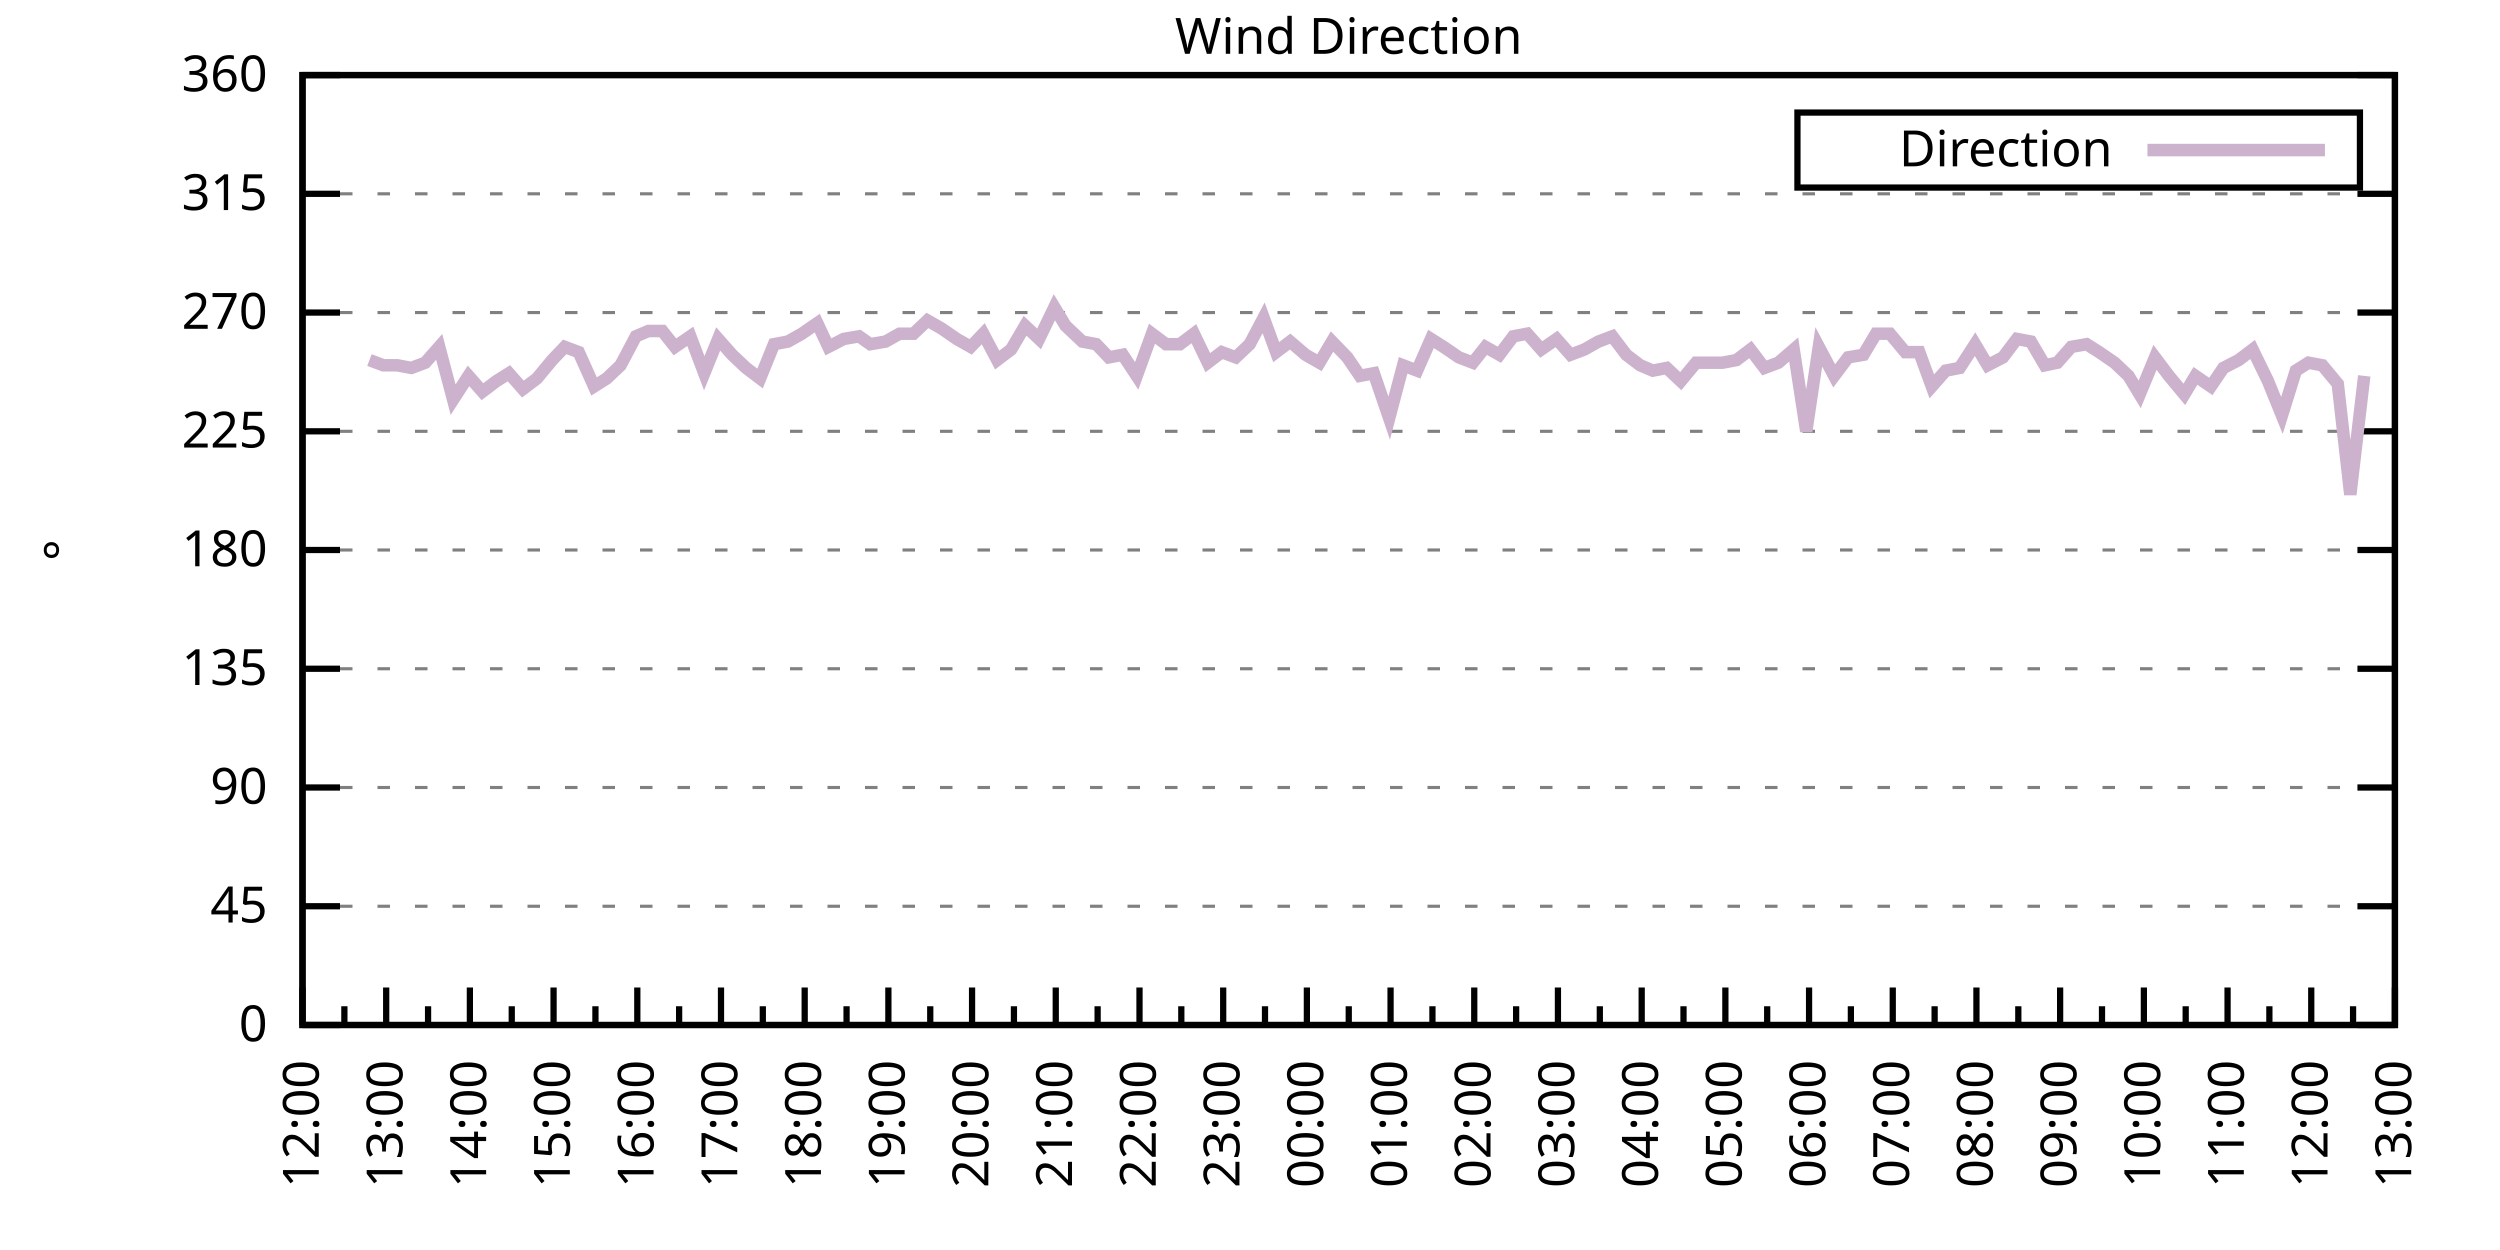
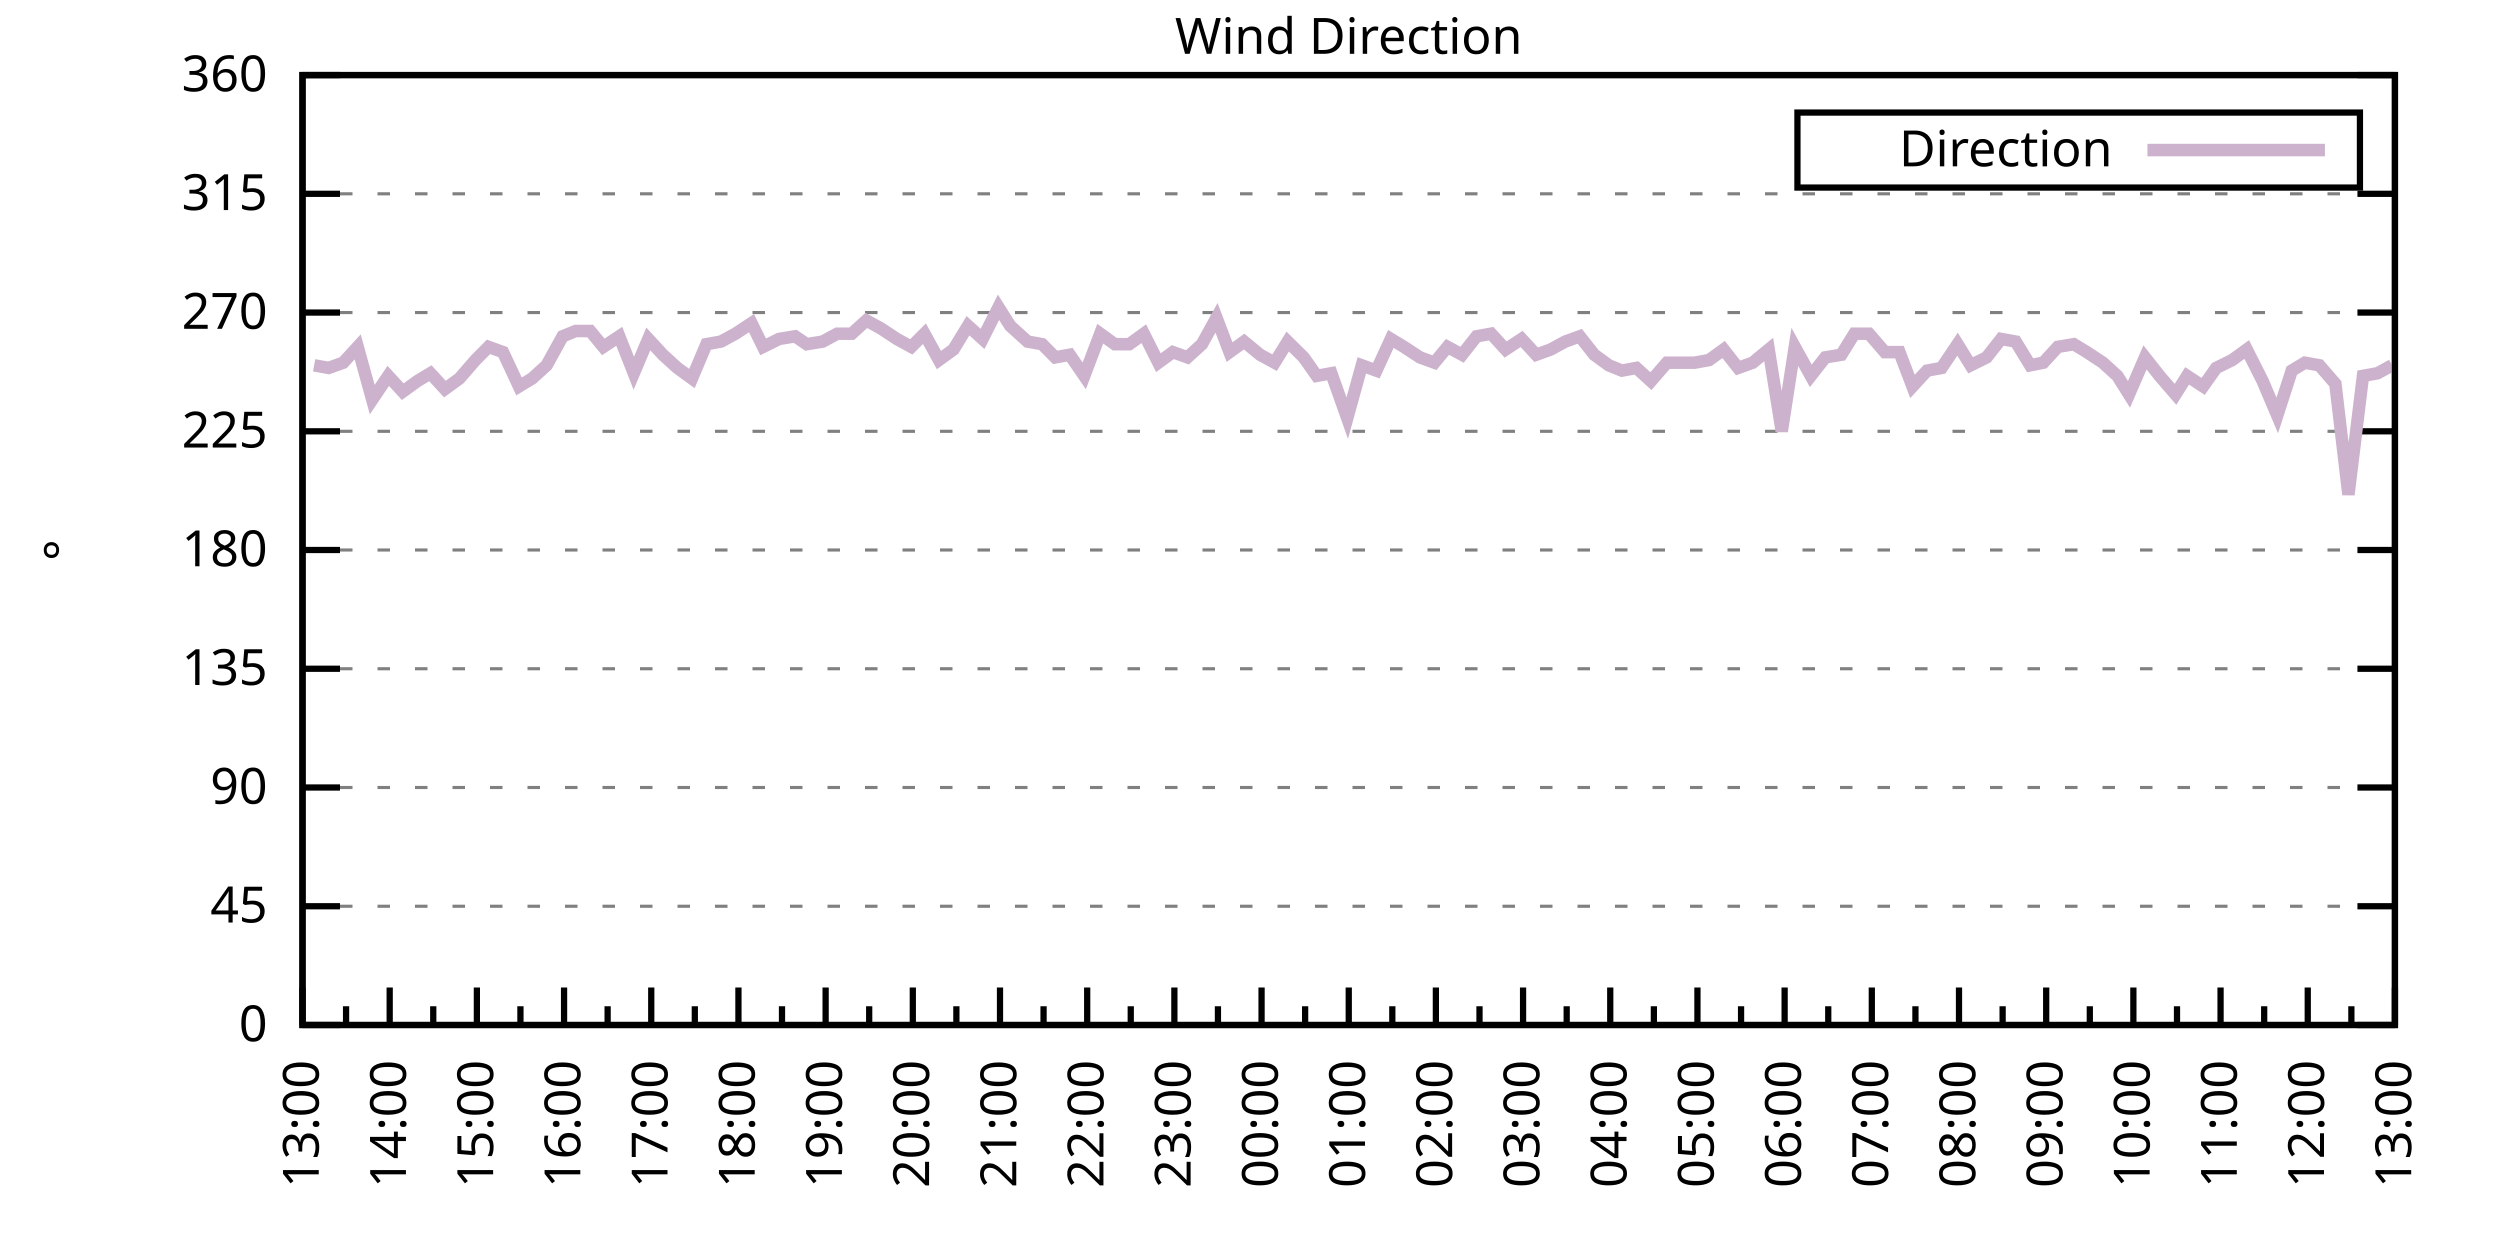
<svg xmlns="http://www.w3.org/2000/svg" xmlns:xlink="http://www.w3.org/1999/xlink" width="400" height="200" viewBox="0 0 400 200">
  <g id="gnuplot_canvas">
    <rect x="0" y="0" width="400" height="200" fill="none" />
    <defs>
      <circle id="gpDot" r="0.5" stroke-width="0.5" stroke="currentColor" />
      <path id="gpPt0" stroke-width="0.333" stroke="currentColor" d="M-1,0 h2 M0,-1 v2" />
      <path id="gpPt1" stroke-width="0.333" stroke="currentColor" d="M-1,-1 L1,1 M1,-1 L-1,1" />
      <path id="gpPt2" stroke-width="0.333" stroke="currentColor" d="M-1,0 L1,0 M0,-1 L0,1 M-1,-1 L1,1 M-1,1 L1,-1" />
      <rect id="gpPt3" stroke-width="0.333" stroke="currentColor" x="-1" y="-1" width="2" height="2" />
      <rect id="gpPt4" stroke-width="0.333" stroke="currentColor" fill="currentColor" x="-1" y="-1" width="2" height="2" />
      <circle id="gpPt5" stroke-width="0.333" stroke="currentColor" cx="0" cy="0" r="1" />
      <use xlink:href="#gpPt5" id="gpPt6" fill="currentColor" stroke="none" />
      <path id="gpPt7" stroke-width="0.333" stroke="currentColor" d="M0,-1.33 L-1.33,0.67 L1.33,0.67 z" />
      <use xlink:href="#gpPt7" id="gpPt8" fill="currentColor" stroke="none" />
      <use xlink:href="#gpPt7" id="gpPt9" stroke="currentColor" transform="rotate(180)" />
      <use xlink:href="#gpPt9" id="gpPt10" fill="currentColor" stroke="none" />
      <use xlink:href="#gpPt3" id="gpPt11" stroke="currentColor" transform="rotate(45)" />
      <use xlink:href="#gpPt11" id="gpPt12" fill="currentColor" stroke="none" />
      <path id="gpPt13" stroke-width="0.333" stroke="currentColor" d="M0,1.330 L1.265,0.411 L0.782,-1.067 L-0.782,-1.076 L-1.265,0.411 z" />
      <use xlink:href="#gpPt13" id="gpPt14" fill="currentColor" stroke="none" />
      <filter id="textbox" filterUnits="objectBoundingBox" x="0" y="0" height="1" width="1">
        <feFlood flood-color="white" flood-opacity="1" result="bgnd" />
        <feComposite in="SourceGraphic" in2="bgnd" operator="atop" />
      </filter>
      <filter id="greybox" filterUnits="objectBoundingBox" x="0" y="0" height="1" width="1">
        <feFlood flood-color="lightgrey" flood-opacity="1" result="grey" />
        <feComposite in="SourceGraphic" in2="grey" operator="atop" />
      </filter>
    </defs>
    <g fill="none" color="white" stroke="currentColor" stroke-width="1.00" stroke-linecap="butt" stroke-linejoin="miter">
</g>
    <g fill="none" color="black" stroke="currentColor" stroke-width="1.00" stroke-linecap="butt" stroke-linejoin="miter">
      <g stroke="none" shape-rendering="crispEdges">
        <polygon fill="rgb(255, 255, 255)" points="48.40,164.00 383.18,164.00 383.18,12.02 48.40,12.02 " />
      </g>
    </g>
    <g fill="none" color="black" stroke="currentColor" stroke-width="1.00" stroke-linecap="butt" stroke-linejoin="miter">
</g>
    <g fill="none" color="black" stroke="black" stroke-width="0.50" stroke-linecap="butt" stroke-linejoin="miter">
</g>
    <g fill="none" color="gray" stroke="currentColor" stroke-width="0.50" stroke-linecap="butt" stroke-linejoin="miter">
      <path stroke="gray" stroke-dasharray="2,4" class="gridline" d="M48.40,164.00 L383.19,164.00  " />
    </g>
    <g fill="none" color="gray" stroke="gray" stroke-width="1.00" stroke-linecap="butt" stroke-linejoin="miter">
</g>
    <g fill="none" color="black" stroke="currentColor" stroke-width="1.00" stroke-linecap="butt" stroke-linejoin="miter">
      <path stroke="black" d="M48.40,164.00 L54.40,164.00 M383.19,164.00 L377.19,164.00  " />
      <g transform="translate(42.80,166.60)" stroke="none" fill="black" font-family="Sans" font-size="8.00" text-anchor="end">
        <text>
          <tspan font-family="Sans"> 0</tspan>
        </text>
      </g>
    </g>
    <g fill="none" color="black" stroke="currentColor" stroke-width="1.00" stroke-linecap="butt" stroke-linejoin="miter">
</g>
    <g fill="none" color="black" stroke="black" stroke-width="0.50" stroke-linecap="butt" stroke-linejoin="miter">
</g>
    <g fill="none" color="gray" stroke="currentColor" stroke-width="0.50" stroke-linecap="butt" stroke-linejoin="miter">
      <path stroke="gray" stroke-dasharray="2,4" class="gridline" d="M48.40,145.00 L383.19,145.00  " />
    </g>
    <g fill="none" color="gray" stroke="gray" stroke-width="1.00" stroke-linecap="butt" stroke-linejoin="miter">
</g>
    <g fill="none" color="black" stroke="currentColor" stroke-width="1.00" stroke-linecap="butt" stroke-linejoin="miter">
      <path stroke="black" d="M48.40,145.00 L54.40,145.00 M383.19,145.00 L377.19,145.00  " />
      <g transform="translate(42.80,147.60)" stroke="none" fill="black" font-family="Sans" font-size="8.00" text-anchor="end">
        <text>
          <tspan font-family="Sans"> 45</tspan>
        </text>
      </g>
    </g>
    <g fill="none" color="black" stroke="currentColor" stroke-width="1.00" stroke-linecap="butt" stroke-linejoin="miter">
</g>
    <g fill="none" color="black" stroke="black" stroke-width="0.50" stroke-linecap="butt" stroke-linejoin="miter">
</g>
    <g fill="none" color="gray" stroke="currentColor" stroke-width="0.50" stroke-linecap="butt" stroke-linejoin="miter">
      <path stroke="gray" stroke-dasharray="2,4" class="gridline" d="M48.40,126.00 L383.19,126.00  " />
    </g>
    <g fill="none" color="gray" stroke="gray" stroke-width="1.00" stroke-linecap="butt" stroke-linejoin="miter">
</g>
    <g fill="none" color="black" stroke="currentColor" stroke-width="1.00" stroke-linecap="butt" stroke-linejoin="miter">
      <path stroke="black" d="M48.40,126.00 L54.40,126.00 M383.19,126.00 L377.19,126.00  " />
      <g transform="translate(42.80,128.60)" stroke="none" fill="black" font-family="Sans" font-size="8.00" text-anchor="end">
        <text>
          <tspan font-family="Sans"> 90</tspan>
        </text>
      </g>
    </g>
    <g fill="none" color="black" stroke="currentColor" stroke-width="1.00" stroke-linecap="butt" stroke-linejoin="miter">
</g>
    <g fill="none" color="black" stroke="black" stroke-width="0.50" stroke-linecap="butt" stroke-linejoin="miter">
</g>
    <g fill="none" color="gray" stroke="currentColor" stroke-width="0.50" stroke-linecap="butt" stroke-linejoin="miter">
      <path stroke="gray" stroke-dasharray="2,4" class="gridline" d="M48.40,107.00 L383.19,107.00  " />
    </g>
    <g fill="none" color="gray" stroke="gray" stroke-width="1.00" stroke-linecap="butt" stroke-linejoin="miter">
</g>
    <g fill="none" color="black" stroke="currentColor" stroke-width="1.00" stroke-linecap="butt" stroke-linejoin="miter">
      <path stroke="black" d="M48.40,107.00 L54.40,107.00 M383.19,107.00 L377.19,107.00  " />
      <g transform="translate(42.80,109.60)" stroke="none" fill="black" font-family="Sans" font-size="8.00" text-anchor="end">
        <text>
          <tspan font-family="Sans"> 135</tspan>
        </text>
      </g>
    </g>
    <g fill="none" color="black" stroke="currentColor" stroke-width="1.00" stroke-linecap="butt" stroke-linejoin="miter">
</g>
    <g fill="none" color="black" stroke="black" stroke-width="0.50" stroke-linecap="butt" stroke-linejoin="miter">
</g>
    <g fill="none" color="gray" stroke="currentColor" stroke-width="0.50" stroke-linecap="butt" stroke-linejoin="miter">
      <path stroke="gray" stroke-dasharray="2,4" class="gridline" d="M48.40,88.00 L383.19,88.00  " />
    </g>
    <g fill="none" color="gray" stroke="gray" stroke-width="1.00" stroke-linecap="butt" stroke-linejoin="miter">
</g>
    <g fill="none" color="black" stroke="currentColor" stroke-width="1.00" stroke-linecap="butt" stroke-linejoin="miter">
      <path stroke="black" d="M48.40,88.00 L54.40,88.00 M383.19,88.00 L377.19,88.00  " />
      <g transform="translate(42.80,90.60)" stroke="none" fill="black" font-family="Sans" font-size="8.00" text-anchor="end">
        <text>
          <tspan font-family="Sans"> 180</tspan>
        </text>
      </g>
    </g>
    <g fill="none" color="black" stroke="currentColor" stroke-width="1.00" stroke-linecap="butt" stroke-linejoin="miter">
</g>
    <g fill="none" color="black" stroke="black" stroke-width="0.50" stroke-linecap="butt" stroke-linejoin="miter">
</g>
    <g fill="none" color="gray" stroke="currentColor" stroke-width="0.50" stroke-linecap="butt" stroke-linejoin="miter">
      <path stroke="gray" stroke-dasharray="2,4" class="gridline" d="M48.40,69.01 L383.19,69.01  " />
    </g>
    <g fill="none" color="gray" stroke="gray" stroke-width="1.00" stroke-linecap="butt" stroke-linejoin="miter">
</g>
    <g fill="none" color="black" stroke="currentColor" stroke-width="1.00" stroke-linecap="butt" stroke-linejoin="miter">
      <path stroke="black" d="M48.40,69.01 L54.40,69.01 M383.19,69.01 L377.19,69.01  " />
      <g transform="translate(42.80,71.61)" stroke="none" fill="black" font-family="Sans" font-size="8.00" text-anchor="end">
        <text>
          <tspan font-family="Sans"> 225</tspan>
        </text>
      </g>
    </g>
    <g fill="none" color="black" stroke="currentColor" stroke-width="1.00" stroke-linecap="butt" stroke-linejoin="miter">
</g>
    <g fill="none" color="black" stroke="black" stroke-width="0.50" stroke-linecap="butt" stroke-linejoin="miter">
</g>
    <g fill="none" color="gray" stroke="currentColor" stroke-width="0.50" stroke-linecap="butt" stroke-linejoin="miter">
      <path stroke="gray" stroke-dasharray="2,4" class="gridline" d="M48.40,50.01 L383.19,50.01  " />
    </g>
    <g fill="none" color="gray" stroke="gray" stroke-width="1.00" stroke-linecap="butt" stroke-linejoin="miter">
</g>
    <g fill="none" color="black" stroke="currentColor" stroke-width="1.00" stroke-linecap="butt" stroke-linejoin="miter">
      <path stroke="black" d="M48.40,50.01 L54.40,50.01 M383.19,50.01 L377.19,50.01  " />
      <g transform="translate(42.80,52.61)" stroke="none" fill="black" font-family="Sans" font-size="8.00" text-anchor="end">
        <text>
          <tspan font-family="Sans"> 270</tspan>
        </text>
      </g>
    </g>
    <g fill="none" color="black" stroke="currentColor" stroke-width="1.00" stroke-linecap="butt" stroke-linejoin="miter">
</g>
    <g fill="none" color="black" stroke="black" stroke-width="0.50" stroke-linecap="butt" stroke-linejoin="miter">
</g>
    <g fill="none" color="gray" stroke="currentColor" stroke-width="0.50" stroke-linecap="butt" stroke-linejoin="miter">
      <path stroke="gray" stroke-dasharray="2,4" class="gridline" d="M48.40,31.01 L383.19,31.01  " />
    </g>
    <g fill="none" color="gray" stroke="gray" stroke-width="1.00" stroke-linecap="butt" stroke-linejoin="miter">
</g>
    <g fill="none" color="black" stroke="currentColor" stroke-width="1.00" stroke-linecap="butt" stroke-linejoin="miter">
      <path stroke="black" d="M48.40,31.01 L54.40,31.01 M383.19,31.01 L377.19,31.01  " />
      <g transform="translate(42.80,33.61)" stroke="none" fill="black" font-family="Sans" font-size="8.00" text-anchor="end">
        <text>
          <tspan font-family="Sans"> 315</tspan>
        </text>
      </g>
    </g>
    <g fill="none" color="black" stroke="currentColor" stroke-width="1.00" stroke-linecap="butt" stroke-linejoin="miter">
</g>
    <g fill="none" color="black" stroke="black" stroke-width="0.50" stroke-linecap="butt" stroke-linejoin="miter">
</g>
    <g fill="none" color="gray" stroke="currentColor" stroke-width="0.50" stroke-linecap="butt" stroke-linejoin="miter">
      <path stroke="gray" stroke-dasharray="2,4" class="gridline" d="M48.40,12.01 L383.19,12.01  " />
    </g>
    <g fill="none" color="gray" stroke="gray" stroke-width="1.00" stroke-linecap="butt" stroke-linejoin="miter">
</g>
    <g fill="none" color="black" stroke="currentColor" stroke-width="1.00" stroke-linecap="butt" stroke-linejoin="miter">
      <path stroke="black" d="M48.40,12.01 L54.40,12.01 M383.19,12.01 L377.19,12.01  " />
      <g transform="translate(42.80,14.61)" stroke="none" fill="black" font-family="Sans" font-size="8.00" text-anchor="end">
        <text>
          <tspan font-family="Sans"> 360</tspan>
        </text>
      </g>
    </g>
    <g fill="none" color="black" stroke="currentColor" stroke-width="1.00" stroke-linecap="butt" stroke-linejoin="miter">
      <path stroke="black" d="M48.40,164.00 L48.40,158.00  " />
      <g transform="translate(51.00,169.60) rotate(270)" stroke="none" fill="black" font-family="Sans" font-size="8.00" text-anchor="end">
        <text>
+           <tspan font-family="Sans">13:00</tspan>
+         </text>
+       </g>
+     </g>
+     <g fill="none" color="black" stroke="currentColor" stroke-width="1.00" stroke-linecap="butt" stroke-linejoin="miter">
+       <path stroke="black" d="M55.37,164.00 L55.37,161.00 M62.35,164.00 L62.35,158.00  " />
+       <g transform="translate(64.95,169.60) rotate(270)" stroke="none" fill="black" font-family="Sans" font-size="8.00" text-anchor="end">
+         <text>
+           <tspan font-family="Sans">14:00</tspan>
+         </text>
+       </g>
+     </g>
+     <g fill="none" color="black" stroke="currentColor" stroke-width="1.00" stroke-linecap="butt" stroke-linejoin="miter">
+       <path stroke="black" d="M69.32,164.00 L69.32,161.00 M76.30,164.00 L76.30,158.00  " />
+       <g transform="translate(78.90,169.60) rotate(270)" stroke="none" fill="black" font-family="Sans" font-size="8.00" text-anchor="end">
+         <text>
+           <tspan font-family="Sans">15:00</tspan>
+         </text>
+       </g>
+     </g>
+     <g fill="none" color="black" stroke="currentColor" stroke-width="1.00" stroke-linecap="butt" stroke-linejoin="miter">
+       <path stroke="black" d="M83.27,164.00 L83.27,161.00 M90.25,164.00 L90.25,158.00  " />
+       <g transform="translate(92.85,169.60) rotate(270)" stroke="none" fill="black" font-family="Sans" font-size="8.00" text-anchor="end">
+         <text>
+           <tspan font-family="Sans">16:00</tspan>
+         </text>
+       </g>
+     </g>
+     <g fill="none" color="black" stroke="currentColor" stroke-width="1.00" stroke-linecap="butt" stroke-linejoin="miter">
+       <path stroke="black" d="M97.22,164.00 L97.22,161.00 M104.20,164.00 L104.20,158.00  " />
+       <g transform="translate(106.80,169.60) rotate(270)" stroke="none" fill="black" font-family="Sans" font-size="8.00" text-anchor="end">
+         <text>
+           <tspan font-family="Sans">17:00</tspan>
+         </text>
+       </g>
+     </g>
+     <g fill="none" color="black" stroke="currentColor" stroke-width="1.00" stroke-linecap="butt" stroke-linejoin="miter">
+       <path stroke="black" d="M111.17,164.00 L111.17,161.00 M118.15,164.00 L118.15,158.00  " />
+       <g transform="translate(120.75,169.60) rotate(270)" stroke="none" fill="black" font-family="Sans" font-size="8.00" text-anchor="end">
+         <text>
+           <tspan font-family="Sans">18:00</tspan>
+         </text>
+       </g>
+     </g>
+     <g fill="none" color="black" stroke="currentColor" stroke-width="1.00" stroke-linecap="butt" stroke-linejoin="miter">
+       <path stroke="black" d="M125.12,164.00 L125.12,161.00 M132.10,164.00 L132.10,158.00  " />
+       <g transform="translate(134.70,169.60) rotate(270)" stroke="none" fill="black" font-family="Sans" font-size="8.00" text-anchor="end">
+         <text>
+           <tspan font-family="Sans">19:00</tspan>
+         </text>
+       </g>
+     </g>
+     <g fill="none" color="black" stroke="currentColor" stroke-width="1.00" stroke-linecap="butt" stroke-linejoin="miter">
+       <path stroke="black" d="M139.07,164.00 L139.07,161.00 M146.05,164.00 L146.05,158.00  " />
+       <g transform="translate(148.65,169.60) rotate(270)" stroke="none" fill="black" font-family="Sans" font-size="8.00" text-anchor="end">
+         <text>
+           <tspan font-family="Sans">20:00</tspan>
+         </text>
+       </g>
+     </g>
+     <g fill="none" color="black" stroke="currentColor" stroke-width="1.00" stroke-linecap="butt" stroke-linejoin="miter">
+       <path stroke="black" d="M153.02,164.00 L153.02,161.00 M160.00,164.00 L160.00,158.00  " />
+       <g transform="translate(162.60,169.60) rotate(270)" stroke="none" fill="black" font-family="Sans" font-size="8.00" text-anchor="end">
+         <text>
+           <tspan font-family="Sans">21:00</tspan>
+         </text>
+       </g>
+     </g>
+     <g fill="none" color="black" stroke="currentColor" stroke-width="1.00" stroke-linecap="butt" stroke-linejoin="miter">
+       <path stroke="black" d="M166.97,164.00 L166.97,161.00 M173.95,164.00 L173.95,158.00  " />
+       <g transform="translate(176.55,169.60) rotate(270)" stroke="none" fill="black" font-family="Sans" font-size="8.00" text-anchor="end">
+         <text>
+           <tspan font-family="Sans">22:00</tspan>
+         </text>
+       </g>
+     </g>
+     <g fill="none" color="black" stroke="currentColor" stroke-width="1.00" stroke-linecap="butt" stroke-linejoin="miter">
+       <path stroke="black" d="M180.92,164.00 L180.92,161.00 M187.90,164.00 L187.90,158.00  " />
+       <g transform="translate(190.50,169.60) rotate(270)" stroke="none" fill="black" font-family="Sans" font-size="8.00" text-anchor="end">
+         <text>
+           <tspan font-family="Sans">23:00</tspan>
+         </text>
+       </g>
+     </g>
+     <g fill="none" color="black" stroke="currentColor" stroke-width="1.00" stroke-linecap="butt" stroke-linejoin="miter">
+       <path stroke="black" d="M194.87,164.00 L194.87,161.00 M201.85,164.00 L201.85,158.00  " />
+       <g transform="translate(204.45,169.60) rotate(270)" stroke="none" fill="black" font-family="Sans" font-size="8.00" text-anchor="end">
+         <text>
+           <tspan font-family="Sans">00:00</tspan>
+         </text>
+       </g>
+     </g>
+     <g fill="none" color="black" stroke="currentColor" stroke-width="1.00" stroke-linecap="butt" stroke-linejoin="miter">
+       <path stroke="black" d="M208.82,164.00 L208.82,161.00 M215.80,164.00 L215.80,158.00  " />
+       <g transform="translate(218.40,169.60) rotate(270)" stroke="none" fill="black" font-family="Sans" font-size="8.00" text-anchor="end">
+         <text>
+           <tspan font-family="Sans">01:00</tspan>
+         </text>
+       </g>
+     </g>
+     <g fill="none" color="black" stroke="currentColor" stroke-width="1.00" stroke-linecap="butt" stroke-linejoin="miter">
+       <path stroke="black" d="M222.77,164.00 L222.77,161.00 M229.74,164.00 L229.74,158.00  " />
+       <g transform="translate(232.34,169.60) rotate(270)" stroke="none" fill="black" font-family="Sans" font-size="8.00" text-anchor="end">
+         <text>
+           <tspan font-family="Sans">02:00</tspan>
+         </text>
+       </g>
+     </g>
+     <g fill="none" color="black" stroke="currentColor" stroke-width="1.00" stroke-linecap="butt" stroke-linejoin="miter">
+       <path stroke="black" d="M236.72,164.00 L236.72,161.00 M243.69,164.00 L243.69,158.00  " />
+       <g transform="translate(246.29,169.60) rotate(270)" stroke="none" fill="black" font-family="Sans" font-size="8.00" text-anchor="end">
+         <text>
+           <tspan font-family="Sans">03:00</tspan>
+         </text>
+       </g>
+     </g>
+     <g fill="none" color="black" stroke="currentColor" stroke-width="1.00" stroke-linecap="butt" stroke-linejoin="miter">
+       <path stroke="black" d="M250.67,164.00 L250.67,161.00 M257.64,164.00 L257.64,158.00  " />
+       <g transform="translate(260.24,169.60) rotate(270)" stroke="none" fill="black" font-family="Sans" font-size="8.00" text-anchor="end">
+         <text>
+           <tspan font-family="Sans">04:00</tspan>
+         </text>
+       </g>
+     </g>
+     <g fill="none" color="black" stroke="currentColor" stroke-width="1.00" stroke-linecap="butt" stroke-linejoin="miter">
+       <path stroke="black" d="M264.62,164.00 L264.62,161.00 M271.59,164.00 L271.59,158.00  " />
+       <g transform="translate(274.19,169.60) rotate(270)" stroke="none" fill="black" font-family="Sans" font-size="8.00" text-anchor="end">
+         <text>
+           <tspan font-family="Sans">05:00</tspan>
+         </text>
+       </g>
+     </g>
+     <g fill="none" color="black" stroke="currentColor" stroke-width="1.00" stroke-linecap="butt" stroke-linejoin="miter">
+       <path stroke="black" d="M278.57,164.00 L278.57,161.00 M285.54,164.00 L285.54,158.00  " />
+       <g transform="translate(288.14,169.60) rotate(270)" stroke="none" fill="black" font-family="Sans" font-size="8.00" text-anchor="end">
+         <text>
+           <tspan font-family="Sans">06:00</tspan>
+         </text>
+       </g>
+     </g>
+     <g fill="none" color="black" stroke="currentColor" stroke-width="1.00" stroke-linecap="butt" stroke-linejoin="miter">
+       <path stroke="black" d="M292.52,164.00 L292.52,161.00 M299.49,164.00 L299.49,158.00  " />
+       <g transform="translate(302.09,169.60) rotate(270)" stroke="none" fill="black" font-family="Sans" font-size="8.00" text-anchor="end">
+         <text>
+           <tspan font-family="Sans">07:00</tspan>
+         </text>
+       </g>
+     </g>
+     <g fill="none" color="black" stroke="currentColor" stroke-width="1.00" stroke-linecap="butt" stroke-linejoin="miter">
+       <path stroke="black" d="M306.47,164.00 L306.47,161.00 M313.44,164.00 L313.44,158.00  " />
+       <g transform="translate(316.04,169.60) rotate(270)" stroke="none" fill="black" font-family="Sans" font-size="8.00" text-anchor="end">
+         <text>
+           <tspan font-family="Sans">08:00</tspan>
+         </text>
+       </g>
+     </g>
+     <g fill="none" color="black" stroke="currentColor" stroke-width="1.00" stroke-linecap="butt" stroke-linejoin="miter">
+       <path stroke="black" d="M320.42,164.00 L320.42,161.00 M327.39,164.00 L327.39,158.00  " />
+       <g transform="translate(329.99,169.60) rotate(270)" stroke="none" fill="black" font-family="Sans" font-size="8.00" text-anchor="end">
+         <text>
+           <tspan font-family="Sans">09:00</tspan>
+         </text>
+       </g>
+     </g>
+     <g fill="none" color="black" stroke="currentColor" stroke-width="1.00" stroke-linecap="butt" stroke-linejoin="miter">
+       <path stroke="black" d="M334.37,164.00 L334.37,161.00 M341.34,164.00 L341.34,158.00  " />
+       <g transform="translate(343.94,169.60) rotate(270)" stroke="none" fill="black" font-family="Sans" font-size="8.00" text-anchor="end">
+         <text>
+           <tspan font-family="Sans">10:00</tspan>
+         </text>
+       </g>
+     </g>
+     <g fill="none" color="black" stroke="currentColor" stroke-width="1.00" stroke-linecap="butt" stroke-linejoin="miter">
+       <path stroke="black" d="M348.32,164.00 L348.32,161.00 M355.29,164.00 L355.29,158.00  " />
+       <g transform="translate(357.89,169.60) rotate(270)" stroke="none" fill="black" font-family="Sans" font-size="8.00" text-anchor="end">
+         <text>
+           <tspan font-family="Sans">11:00</tspan>
+         </text>
+       </g>
+     </g>
+     <g fill="none" color="black" stroke="currentColor" stroke-width="1.00" stroke-linecap="butt" stroke-linejoin="miter">
+       <path stroke="black" d="M362.27,164.00 L362.27,161.00 M369.24,164.00 L369.24,158.00  " />
+       <g transform="translate(371.84,169.60) rotate(270)" stroke="none" fill="black" font-family="Sans" font-size="8.00" text-anchor="end">
+         <text>
          <tspan font-family="Sans">12:00</tspan>
        </text>
      </g>
    </g>
    <g fill="none" color="black" stroke="currentColor" stroke-width="1.00" stroke-linecap="butt" stroke-linejoin="miter">
-       <path stroke="black" d="M55.10,164.00 L55.10,161.00 M61.79,164.00 L61.79,158.00  " />
-       <g transform="translate(64.39,169.60) rotate(270)" stroke="none" fill="black" font-family="Sans" font-size="8.00" text-anchor="end">
-         <text>
-           <tspan font-family="Sans">13:00</tspan>
-         </text>
-       </g>
-     </g>
-     <g fill="none" color="black" stroke="currentColor" stroke-width="1.00" stroke-linecap="butt" stroke-linejoin="miter">
-       <path stroke="black" d="M68.49,164.00 L68.49,161.00 M75.18,164.00 L75.18,158.00  " />
-       <g transform="translate(77.78,169.60) rotate(270)" stroke="none" fill="black" font-family="Sans" font-size="8.00" text-anchor="end">
-         <text>
-           <tspan font-family="Sans">14:00</tspan>
-         </text>
-       </g>
-     </g>
-     <g fill="none" color="black" stroke="currentColor" stroke-width="1.00" stroke-linecap="butt" stroke-linejoin="miter">
-       <path stroke="black" d="M81.88,164.00 L81.88,161.00 M88.57,164.00 L88.57,158.00  " />
-       <g transform="translate(91.17,169.60) rotate(270)" stroke="none" fill="black" font-family="Sans" font-size="8.00" text-anchor="end">
-         <text>
-           <tspan font-family="Sans">15:00</tspan>
-         </text>
-       </g>
-     </g>
-     <g fill="none" color="black" stroke="currentColor" stroke-width="1.00" stroke-linecap="butt" stroke-linejoin="miter">
-       <path stroke="black" d="M95.27,164.00 L95.27,161.00 M101.97,164.00 L101.97,158.00  " />
-       <g transform="translate(104.57,169.60) rotate(270)" stroke="none" fill="black" font-family="Sans" font-size="8.00" text-anchor="end">
-         <text>
-           <tspan font-family="Sans">16:00</tspan>
-         </text>
-       </g>
-     </g>
-     <g fill="none" color="black" stroke="currentColor" stroke-width="1.00" stroke-linecap="butt" stroke-linejoin="miter">
-       <path stroke="black" d="M108.66,164.00 L108.66,161.00 M115.36,164.00 L115.36,158.00  " />
-       <g transform="translate(117.96,169.60) rotate(270)" stroke="none" fill="black" font-family="Sans" font-size="8.00" text-anchor="end">
-         <text>
-           <tspan font-family="Sans">17:00</tspan>
-         </text>
-       </g>
-     </g>
-     <g fill="none" color="black" stroke="currentColor" stroke-width="1.00" stroke-linecap="butt" stroke-linejoin="miter">
-       <path stroke="black" d="M122.05,164.00 L122.05,161.00 M128.75,164.00 L128.75,158.00  " />
-       <g transform="translate(131.35,169.60) rotate(270)" stroke="none" fill="black" font-family="Sans" font-size="8.00" text-anchor="end">
-         <text>
-           <tspan font-family="Sans">18:00</tspan>
-         </text>
-       </g>
-     </g>
-     <g fill="none" color="black" stroke="currentColor" stroke-width="1.00" stroke-linecap="butt" stroke-linejoin="miter">
-       <path stroke="black" d="M135.45,164.00 L135.45,161.00 M142.14,164.00 L142.14,158.00  " />
-       <g transform="translate(144.74,169.60) rotate(270)" stroke="none" fill="black" font-family="Sans" font-size="8.00" text-anchor="end">
-         <text>
-           <tspan font-family="Sans">19:00</tspan>
-         </text>
-       </g>
-     </g>
-     <g fill="none" color="black" stroke="currentColor" stroke-width="1.00" stroke-linecap="butt" stroke-linejoin="miter">
-       <path stroke="black" d="M148.84,164.00 L148.84,161.00 M155.53,164.00 L155.53,158.00  " />
-       <g transform="translate(158.13,169.60) rotate(270)" stroke="none" fill="black" font-family="Sans" font-size="8.00" text-anchor="end">
-         <text>
-           <tspan font-family="Sans">20:00</tspan>
-         </text>
-       </g>
-     </g>
-     <g fill="none" color="black" stroke="currentColor" stroke-width="1.00" stroke-linecap="butt" stroke-linejoin="miter">
-       <path stroke="black" d="M162.23,164.00 L162.23,161.00 M168.92,164.00 L168.92,158.00  " />
-       <g transform="translate(171.52,169.60) rotate(270)" stroke="none" fill="black" font-family="Sans" font-size="8.00" text-anchor="end">
-         <text>
-           <tspan font-family="Sans">21:00</tspan>
-         </text>
-       </g>
-     </g>
-     <g fill="none" color="black" stroke="currentColor" stroke-width="1.00" stroke-linecap="butt" stroke-linejoin="miter">
-       <path stroke="black" d="M175.62,164.00 L175.62,161.00 M182.32,164.00 L182.32,158.00  " />
-       <g transform="translate(184.92,169.60) rotate(270)" stroke="none" fill="black" font-family="Sans" font-size="8.00" text-anchor="end">
-         <text>
-           <tspan font-family="Sans">22:00</tspan>
-         </text>
-       </g>
-     </g>
-     <g fill="none" color="black" stroke="currentColor" stroke-width="1.00" stroke-linecap="butt" stroke-linejoin="miter">
-       <path stroke="black" d="M189.01,164.00 L189.01,161.00 M195.71,164.00 L195.71,158.00  " />
-       <g transform="translate(198.31,169.60) rotate(270)" stroke="none" fill="black" font-family="Sans" font-size="8.00" text-anchor="end">
-         <text>
-           <tspan font-family="Sans">23:00</tspan>
-         </text>
-       </g>
-     </g>
-     <g fill="none" color="black" stroke="currentColor" stroke-width="1.00" stroke-linecap="butt" stroke-linejoin="miter">
-       <path stroke="black" d="M202.40,164.00 L202.40,161.00 M209.10,164.00 L209.10,158.00  " />
-       <g transform="translate(211.70,169.60) rotate(270)" stroke="none" fill="black" font-family="Sans" font-size="8.00" text-anchor="end">
-         <text>
-           <tspan font-family="Sans">00:00</tspan>
-         </text>
-       </g>
-     </g>
-     <g fill="none" color="black" stroke="currentColor" stroke-width="1.00" stroke-linecap="butt" stroke-linejoin="miter">
-       <path stroke="black" d="M215.80,164.00 L215.80,161.00 M222.49,164.00 L222.49,158.00  " />
-       <g transform="translate(225.09,169.60) rotate(270)" stroke="none" fill="black" font-family="Sans" font-size="8.00" text-anchor="end">
-         <text>
-           <tspan font-family="Sans">01:00</tspan>
-         </text>
-       </g>
-     </g>
-     <g fill="none" color="black" stroke="currentColor" stroke-width="1.00" stroke-linecap="butt" stroke-linejoin="miter">
-       <path stroke="black" d="M229.19,164.00 L229.19,161.00 M235.88,164.00 L235.88,158.00  " />
-       <g transform="translate(238.48,169.60) rotate(270)" stroke="none" fill="black" font-family="Sans" font-size="8.00" text-anchor="end">
-         <text>
-           <tspan font-family="Sans">02:00</tspan>
-         </text>
-       </g>
-     </g>
-     <g fill="none" color="black" stroke="currentColor" stroke-width="1.00" stroke-linecap="butt" stroke-linejoin="miter">
-       <path stroke="black" d="M242.58,164.00 L242.58,161.00 M249.27,164.00 L249.27,158.00  " />
-       <g transform="translate(251.87,169.60) rotate(270)" stroke="none" fill="black" font-family="Sans" font-size="8.00" text-anchor="end">
-         <text>
-           <tspan font-family="Sans">03:00</tspan>
-         </text>
-       </g>
-     </g>
-     <g fill="none" color="black" stroke="currentColor" stroke-width="1.00" stroke-linecap="butt" stroke-linejoin="miter">
-       <path stroke="black" d="M255.97,164.00 L255.97,161.00 M262.67,164.00 L262.67,158.00  " />
-       <g transform="translate(265.27,169.60) rotate(270)" stroke="none" fill="black" font-family="Sans" font-size="8.00" text-anchor="end">
-         <text>
-           <tspan font-family="Sans">04:00</tspan>
-         </text>
-       </g>
-     </g>
-     <g fill="none" color="black" stroke="currentColor" stroke-width="1.00" stroke-linecap="butt" stroke-linejoin="miter">
-       <path stroke="black" d="M269.36,164.00 L269.36,161.00 M276.06,164.00 L276.06,158.00  " />
-       <g transform="translate(278.66,169.60) rotate(270)" stroke="none" fill="black" font-family="Sans" font-size="8.00" text-anchor="end">
-         <text>
-           <tspan font-family="Sans">05:00</tspan>
-         </text>
-       </g>
-     </g>
-     <g fill="none" color="black" stroke="currentColor" stroke-width="1.00" stroke-linecap="butt" stroke-linejoin="miter">
-       <path stroke="black" d="M282.75,164.00 L282.75,161.00 M289.45,164.00 L289.45,158.00  " />
-       <g transform="translate(292.05,169.60) rotate(270)" stroke="none" fill="black" font-family="Sans" font-size="8.00" text-anchor="end">
-         <text>
-           <tspan font-family="Sans">06:00</tspan>
-         </text>
-       </g>
-     </g>
-     <g fill="none" color="black" stroke="currentColor" stroke-width="1.00" stroke-linecap="butt" stroke-linejoin="miter">
-       <path stroke="black" d="M296.14,164.00 L296.14,161.00 M302.84,164.00 L302.84,158.00  " />
-       <g transform="translate(305.44,169.60) rotate(270)" stroke="none" fill="black" font-family="Sans" font-size="8.00" text-anchor="end">
-         <text>
-           <tspan font-family="Sans">07:00</tspan>
-         </text>
-       </g>
-     </g>
-     <g fill="none" color="black" stroke="currentColor" stroke-width="1.00" stroke-linecap="butt" stroke-linejoin="miter">
-       <path stroke="black" d="M309.54,164.00 L309.54,161.00 M316.23,164.00 L316.23,158.00  " />
-       <g transform="translate(318.83,169.60) rotate(270)" stroke="none" fill="black" font-family="Sans" font-size="8.00" text-anchor="end">
-         <text>
-           <tspan font-family="Sans">08:00</tspan>
-         </text>
-       </g>
-     </g>
-     <g fill="none" color="black" stroke="currentColor" stroke-width="1.00" stroke-linecap="butt" stroke-linejoin="miter">
-       <path stroke="black" d="M322.93,164.00 L322.93,161.00 M329.62,164.00 L329.62,158.00  " />
-       <g transform="translate(332.22,169.60) rotate(270)" stroke="none" fill="black" font-family="Sans" font-size="8.00" text-anchor="end">
-         <text>
-           <tspan font-family="Sans">09:00</tspan>
-         </text>
-       </g>
-     </g>
-     <g fill="none" color="black" stroke="currentColor" stroke-width="1.00" stroke-linecap="butt" stroke-linejoin="miter">
-       <path stroke="black" d="M336.32,164.00 L336.32,161.00 M343.02,164.00 L343.02,158.00  " />
-       <g transform="translate(345.62,169.60) rotate(270)" stroke="none" fill="black" font-family="Sans" font-size="8.00" text-anchor="end">
-         <text>
-           <tspan font-family="Sans">10:00</tspan>
-         </text>
-       </g>
-     </g>
-     <g fill="none" color="black" stroke="currentColor" stroke-width="1.00" stroke-linecap="butt" stroke-linejoin="miter">
-       <path stroke="black" d="M349.71,164.00 L349.71,161.00 M356.41,164.00 L356.41,158.00  " />
-       <g transform="translate(359.01,169.60) rotate(270)" stroke="none" fill="black" font-family="Sans" font-size="8.00" text-anchor="end">
-         <text>
-           <tspan font-family="Sans">11:00</tspan>
-         </text>
-       </g>
-     </g>
-     <g fill="none" color="black" stroke="currentColor" stroke-width="1.00" stroke-linecap="butt" stroke-linejoin="miter">
-       <path stroke="black" d="M363.10,164.00 L363.10,161.00 M369.80,164.00 L369.80,158.00  " />
-       <g transform="translate(372.40,169.60) rotate(270)" stroke="none" fill="black" font-family="Sans" font-size="8.00" text-anchor="end">
-         <text>
-           <tspan font-family="Sans">12:00</tspan>
-         </text>
-       </g>
-     </g>
-     <g fill="none" color="black" stroke="currentColor" stroke-width="1.00" stroke-linecap="butt" stroke-linejoin="miter">
-       <path stroke="black" d="M376.49,164.00 L376.49,161.00 M383.19,164.00 L383.19,158.00  " />
+       <path stroke="black" d="M376.22,164.00 L376.22,161.00 M383.19,164.00 L383.19,158.00  " />
      <g transform="translate(385.79,169.60) rotate(270)" stroke="none" fill="black" font-family="Sans" font-size="8.00" text-anchor="end">
        <text>
          <tspan font-family="Sans">13:00</tspan>
        </text>
      </g>
    </g>
    <g fill="none" color="black" stroke="currentColor" stroke-width="1.00" stroke-linecap="butt" stroke-linejoin="miter">
</g>
    <g fill="none" color="black" stroke="currentColor" stroke-width="1.00" stroke-linecap="butt" stroke-linejoin="miter">
      <path stroke="black" d="M48.40,12.01 L48.40,164.00 L383.19,164.00 L383.19,12.01 L48.40,12.01 Z  " />
    </g>
    <g fill="none" color="black" stroke="currentColor" stroke-width="1.00" stroke-linecap="butt" stroke-linejoin="miter">
      <g transform="translate(12.80,88.01) rotate(270)" stroke="none" fill="black" font-family="Sans" font-size="8.00" text-anchor="middle">
        <text>
          <tspan font-family="Sans">°</tspan>
        </text>
      </g>
    </g>
    <g fill="none" color="black" stroke="currentColor" stroke-width="1.00" stroke-linecap="butt" stroke-linejoin="miter">
</g>
    <g fill="none" color="black" stroke="currentColor" stroke-width="1.00" stroke-linecap="butt" stroke-linejoin="miter">
      <path stroke="black" d="M287.59,30.01 L287.59,18.01 L377.59,18.01 L377.59,30.01 L287.59,30.01 Z  " />
    </g>
    <g id="Wind_direction_plot_1">
      <g fill="none" color="white" stroke="black" stroke-width="2.00" stroke-linecap="butt" stroke-linejoin="miter">
</g>
      <g fill="none" color="black" stroke="currentColor" stroke-width="2.00" stroke-linecap="butt" stroke-linejoin="miter">
        <g transform="translate(337.99,26.61)" stroke="none" fill="black" font-family="Sans" font-size="8.00" text-anchor="end">
          <text>
            <tspan font-family="Sans">Direction</tspan>
          </text>
        </g>
      </g>
      <g fill="none" color="black" stroke="currentColor" stroke-width="2.00" stroke-linecap="butt" stroke-linejoin="miter">
-         <path stroke="rgb(204, 178, 204)" d="M343.59,24.01 L371.99,24.01 M59.11,57.61 L61.35,58.45 L63.58,58.45 L65.81,58.87 L68.04,58.03 L70.27,55.50   L72.50,63.94 L74.96,60.14 L77.19,62.67 L79.42,60.98 L81.43,59.72 L83.66,62.25 L85.90,60.56 L88.35,57.61   L90.36,55.50 L92.59,56.34 L95.05,61.83 L97.06,60.56 L99.29,58.45 L101.74,53.81 L103.75,52.96 L105.98,52.96   L107.99,55.50 L110.45,53.81 L112.68,59.72 L114.91,54.23 L117.14,56.76 L119.38,58.87 L121.61,60.56 L123.84,55.07   L126.07,54.65 L128.30,53.39 L130.76,51.70 L132.54,55.50 L135.00,54.23 L137.45,53.81 L139.24,55.07 L141.69,54.65   L143.93,53.39 L146.16,53.39 L148.39,51.27 L150.62,52.54 L153.08,54.23 L155.31,55.50 L157.32,53.39 L159.55,57.61   L161.78,55.92 L164.01,52.12 L166.25,54.23 L168.70,49.16 L170.49,52.12 L173.17,54.65 L175.40,55.07 L177.41,57.18   L179.64,56.76 L181.87,60.14 L184.32,53.39 L186.56,55.07 L188.79,55.07 L191.02,53.39 L193.25,58.03 L195.48,56.34   L197.72,57.18 L199.95,55.07 L202.18,50.85 L204.19,56.34 L206.42,54.65 L208.88,56.76 L211.11,58.03 L213.12,54.65   L215.57,57.18 L217.58,60.14 L219.81,59.72 L222.27,66.90 L224.50,58.45 L226.73,59.30 L228.96,54.23 L230.97,55.50   L233.43,57.18 L235.66,58.03 L237.67,55.50 L239.90,56.76 L242.13,53.81 L244.36,53.39 L246.60,55.92 L249.05,54.23   L251.28,56.76 L253.51,55.92 L255.75,54.65 L257.98,53.81 L260.21,56.76 L262.44,58.45 L264.45,59.30 L266.68,58.87   L268.92,60.98 L271.37,58.03 L273.38,58.03 L275.61,58.03 L277.84,57.61 L280.07,55.92 L282.31,58.87 L284.54,58.03   L286.99,55.92 L289.00,69.01 L291.01,55.50 L293.47,60.14 L295.70,57.18 L298.15,56.76 L300.16,53.39 L302.39,53.39   L304.85,56.34 L307.08,56.34 L309.09,61.83 L311.32,59.30 L313.55,58.87 L316.01,55.07 L318.02,58.45 L320.47,57.18   L322.70,54.23 L324.94,54.65 L327.17,58.45 L329.18,58.03 L331.41,55.50 L333.86,55.07 L335.87,56.34 L338.33,58.03   L340.56,60.14 L342.35,63.10 L344.80,57.18 L347.03,60.14 L349.49,63.10 L351.27,60.14 L353.73,61.83 L355.74,58.87   L358.19,57.61 L360.42,55.92 L362.88,60.98 L365.11,66.47 L367.34,59.30 L369.35,58.03 L371.58,58.45 L374.04,61.41   L376.05,79.14 L378.28,60.14  " />
+         <path stroke="rgb(204, 178, 204)" d="M343.59,24.01 L371.99,24.01 M50.26,58.45 L52.58,58.87 L54.91,58.03 L57.23,55.50 L59.56,63.94 L62.12,60.14   L64.44,62.67 L66.77,60.98 L68.86,59.72 L71.18,62.25 L73.51,60.56 L76.07,57.61 L78.16,55.50 L80.48,56.34   L83.04,61.83 L85.13,60.56 L87.46,58.45 L90.02,53.81 L92.11,52.96 L94.43,52.96 L96.53,55.50 L99.08,53.81   L101.41,59.72 L103.73,54.23 L106.06,56.76 L108.38,58.87 L110.71,60.56 L113.03,55.07 L115.36,54.65 L117.68,53.39   L120.24,51.70 L122.10,55.50 L124.66,54.23 L127.22,53.81 L129.08,55.07 L131.63,54.65 L133.96,53.39 L136.28,53.39   L138.61,51.27 L140.93,52.54 L143.49,54.23 L145.81,55.50 L147.91,53.39 L150.23,57.61 L152.56,55.92 L154.88,52.12   L157.21,54.23 L159.76,49.16 L161.62,52.12 L164.41,54.65 L166.74,55.07 L168.83,57.18 L171.16,56.76 L173.48,60.14   L176.04,53.39 L178.36,55.07 L180.69,55.07 L183.01,53.39 L185.34,58.03 L187.66,56.34 L189.99,57.18 L192.31,55.07   L194.64,50.85 L196.73,56.34 L199.06,54.65 L201.61,56.76 L203.94,58.03 L206.03,54.65 L208.59,57.18 L210.68,60.14   L213.01,59.72 L215.56,66.90 L217.89,58.45 L220.21,59.30 L222.54,54.23 L224.63,55.50 L227.19,57.18 L229.51,58.03   L231.60,55.50 L233.93,56.76 L236.25,53.81 L238.58,53.39 L240.90,55.92 L243.46,54.23 L245.79,56.76 L248.11,55.92   L250.44,54.65 L252.76,53.81 L255.09,56.76 L257.41,58.45 L259.50,59.30 L261.83,58.87 L264.15,60.98 L266.71,58.03   L268.80,58.03 L271.13,58.03 L273.45,57.61 L275.78,55.92 L278.10,58.87 L280.43,58.03 L282.99,55.92 L285.08,69.01   L287.17,55.50 L289.73,60.14 L292.05,57.18 L294.61,56.76 L296.70,53.39 L299.03,53.39 L301.58,56.34 L303.91,56.34   L306.00,61.83 L308.33,59.30 L310.65,58.87 L313.21,55.07 L315.30,58.45 L317.86,57.18 L320.18,54.23 L322.51,54.65   L324.83,58.45 L326.93,58.03 L329.25,55.50 L331.81,55.07 L333.90,56.34 L336.46,58.03 L338.78,60.14 L340.64,63.10   L343.20,57.18 L345.53,60.14 L348.08,63.10 L349.94,60.14 L352.50,61.83 L354.59,58.87 L357.15,57.61 L359.48,55.92   L362.03,60.98 L364.36,66.47 L366.68,59.30 L368.78,58.03 L371.10,58.45 L373.66,61.41 L375.75,79.14 L378.08,60.14   L380.40,59.72 L382.73,58.45  " />
      </g>
    </g>
    <g fill="none" color="black" stroke="currentColor" stroke-width="2.00" stroke-linecap="butt" stroke-linejoin="miter">
</g>
    <g fill="none" color="black" stroke="black" stroke-width="1.00" stroke-linecap="butt" stroke-linejoin="miter">
</g>
    <g fill="none" color="black" stroke="currentColor" stroke-width="1.00" stroke-linecap="butt" stroke-linejoin="miter">
      <path stroke="black" d="M48.40,12.01 L48.40,164.00 L383.19,164.00 L383.19,12.01 L48.40,12.01 Z  " />
    </g>
    <g fill="none" color="black" stroke="currentColor" stroke-width="1.00" stroke-linecap="butt" stroke-linejoin="miter">
      <g transform="translate(215.79,8.61)" stroke="none" fill="black" font-family="Sans" font-size="8.00" text-anchor="middle">
        <text>
          <tspan font-family="Sans">Wind Direction</tspan>
        </text>
      </g>
    </g>
    <g fill="none" color="black" stroke="currentColor" stroke-width="1.00" stroke-linecap="butt" stroke-linejoin="miter">
</g>
  </g>
</svg>
